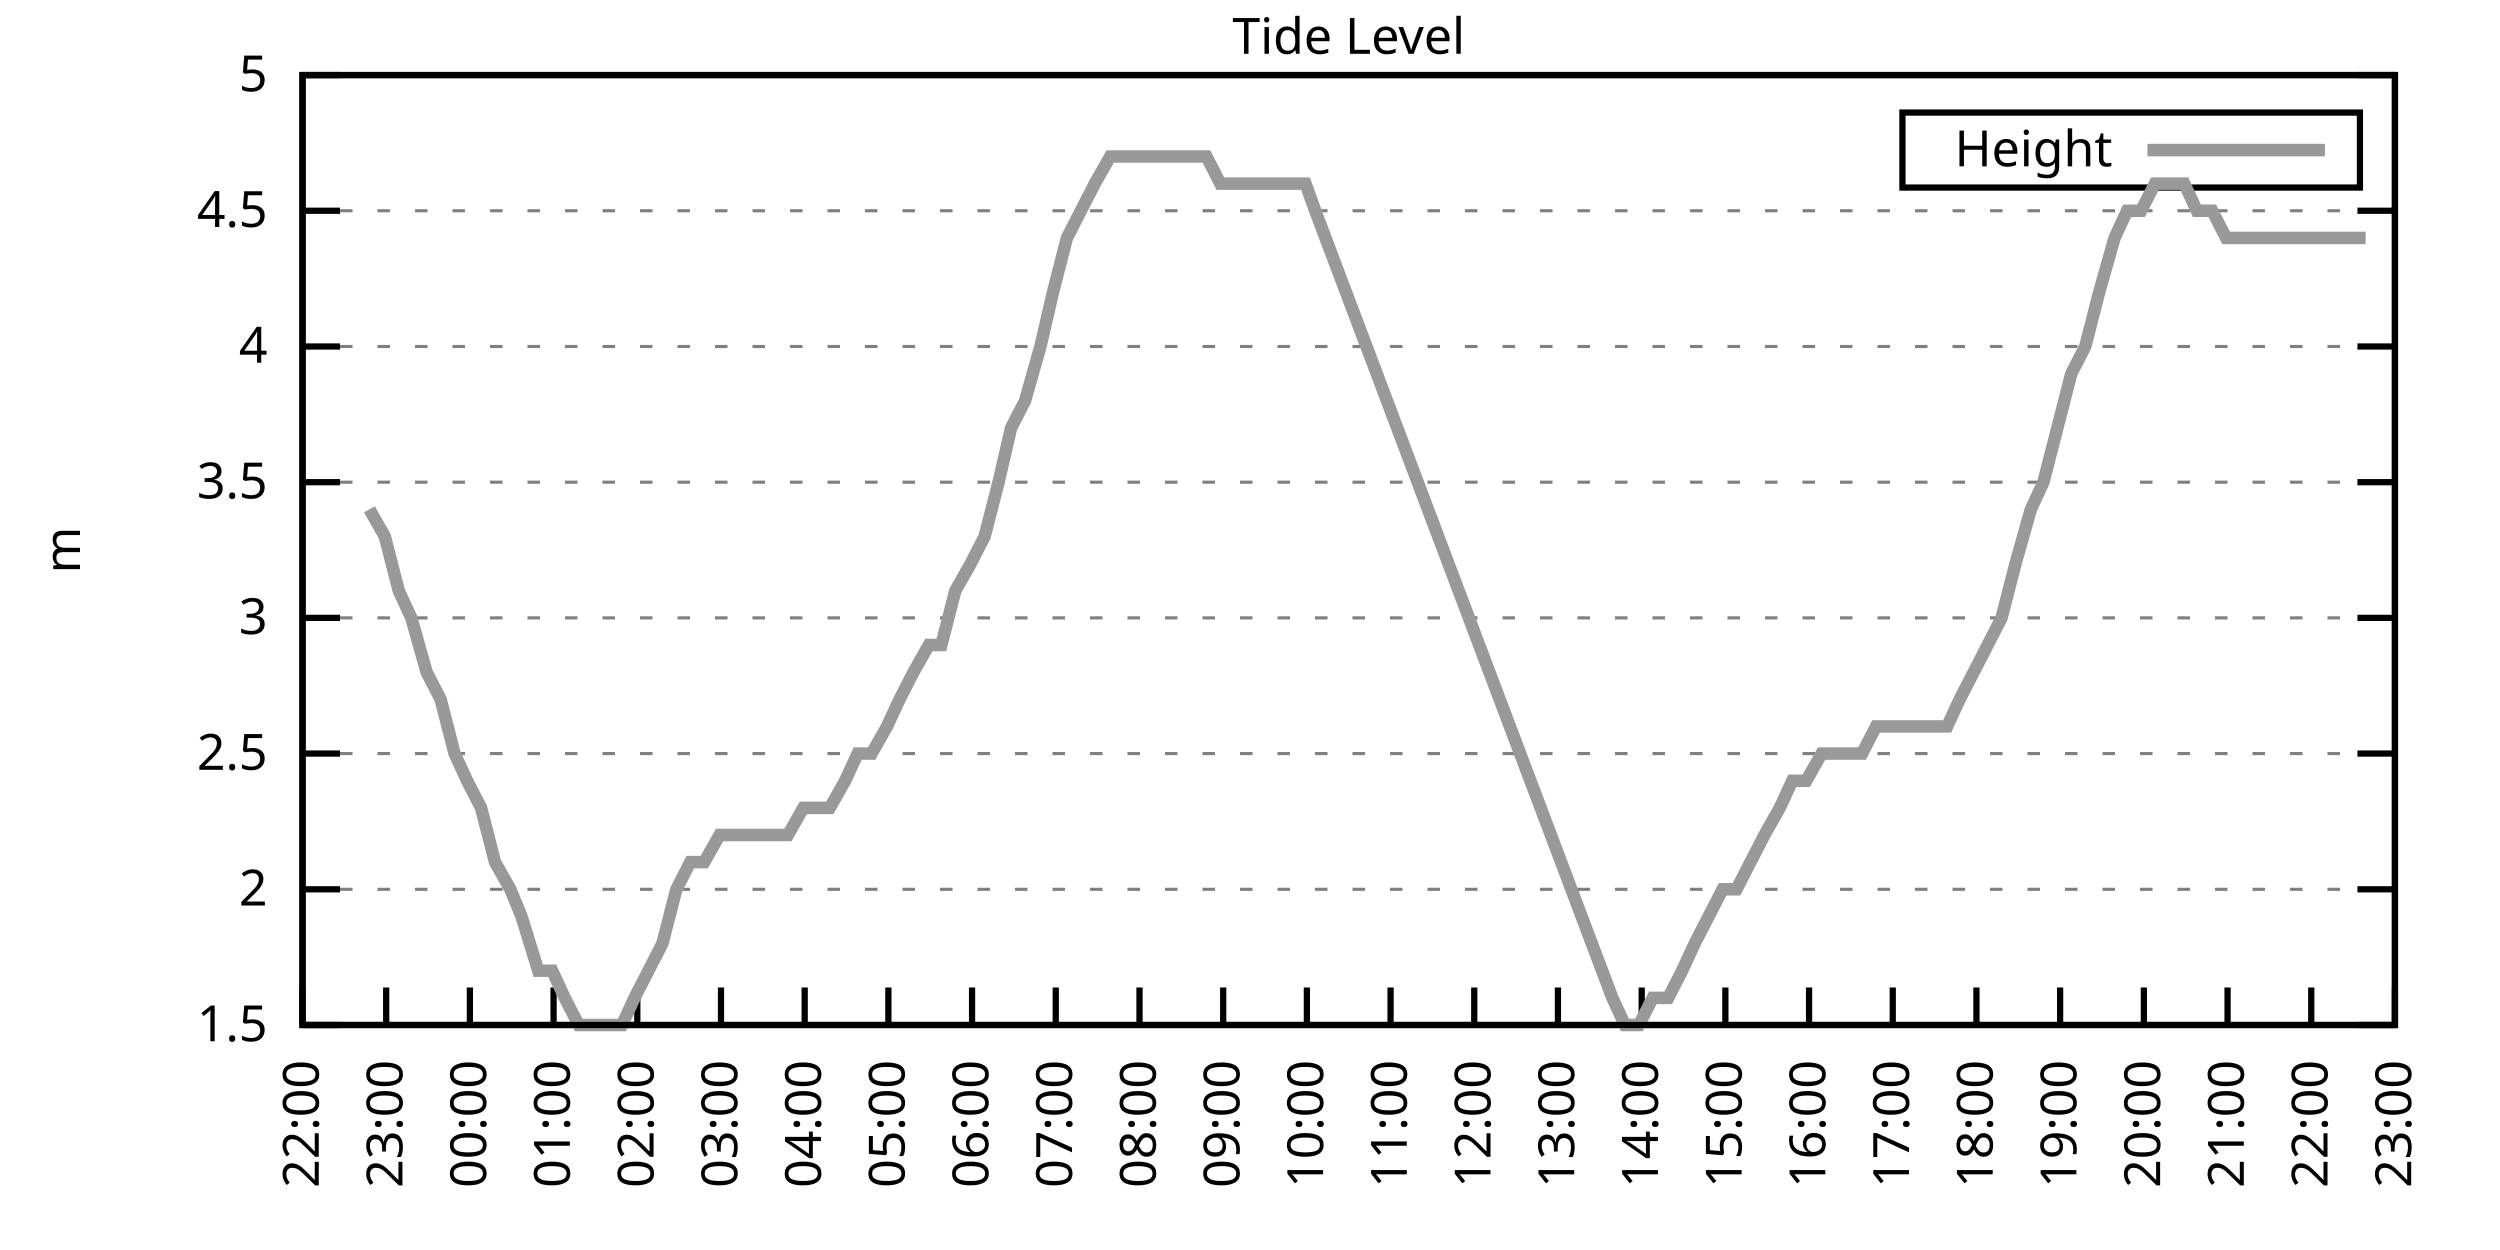
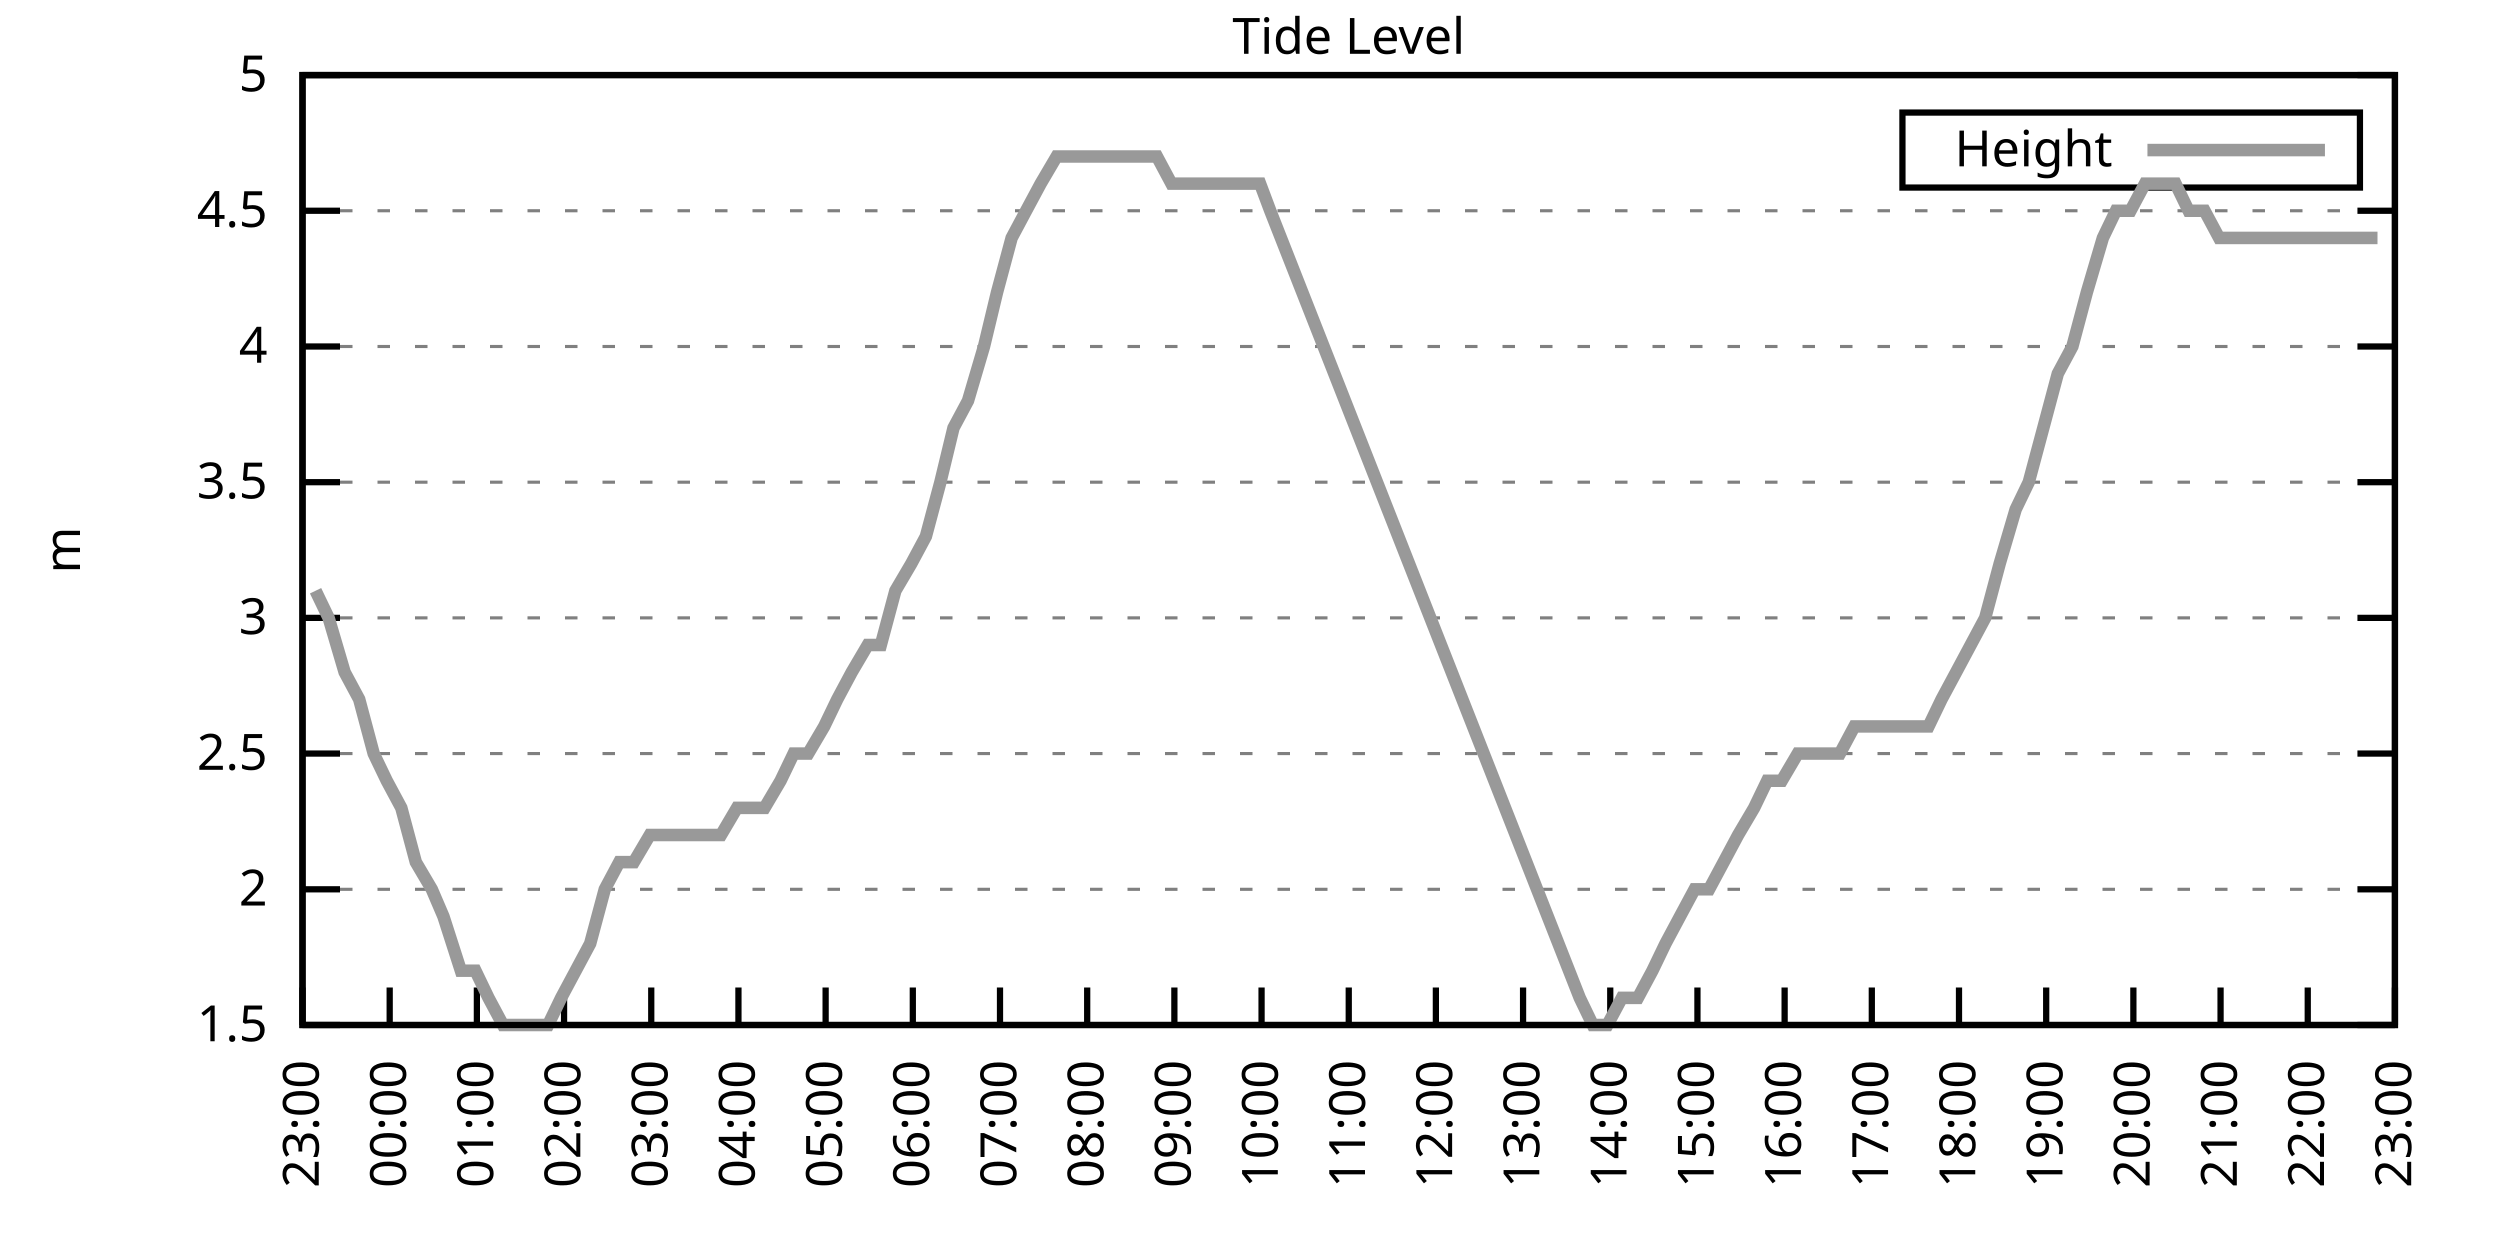
<svg xmlns="http://www.w3.org/2000/svg" xmlns:xlink="http://www.w3.org/1999/xlink" width="400" height="200" viewBox="0 0 400 200">
  <g id="gnuplot_canvas">
    <rect x="0" y="0" width="400" height="200" fill="none" />
    <defs>
      <circle id="gpDot" r="0.5" stroke-width="0.5" stroke="currentColor" />
      <path id="gpPt0" stroke-width="0.333" stroke="currentColor" d="M-1,0 h2 M0,-1 v2" />
      <path id="gpPt1" stroke-width="0.333" stroke="currentColor" d="M-1,-1 L1,1 M1,-1 L-1,1" />
      <path id="gpPt2" stroke-width="0.333" stroke="currentColor" d="M-1,0 L1,0 M0,-1 L0,1 M-1,-1 L1,1 M-1,1 L1,-1" />
      <rect id="gpPt3" stroke-width="0.333" stroke="currentColor" x="-1" y="-1" width="2" height="2" />
      <rect id="gpPt4" stroke-width="0.333" stroke="currentColor" fill="currentColor" x="-1" y="-1" width="2" height="2" />
      <circle id="gpPt5" stroke-width="0.333" stroke="currentColor" cx="0" cy="0" r="1" />
      <use xlink:href="#gpPt5" id="gpPt6" fill="currentColor" stroke="none" />
      <path id="gpPt7" stroke-width="0.333" stroke="currentColor" d="M0,-1.33 L-1.33,0.67 L1.33,0.67 z" />
      <use xlink:href="#gpPt7" id="gpPt8" fill="currentColor" stroke="none" />
      <use xlink:href="#gpPt7" id="gpPt9" stroke="currentColor" transform="rotate(180)" />
      <use xlink:href="#gpPt9" id="gpPt10" fill="currentColor" stroke="none" />
      <use xlink:href="#gpPt3" id="gpPt11" stroke="currentColor" transform="rotate(45)" />
      <use xlink:href="#gpPt11" id="gpPt12" fill="currentColor" stroke="none" />
      <path id="gpPt13" stroke-width="0.333" stroke="currentColor" d="M0,1.330 L1.265,0.411 L0.782,-1.067 L-0.782,-1.076 L-1.265,0.411 z" />
      <use xlink:href="#gpPt13" id="gpPt14" fill="currentColor" stroke="none" />
      <filter id="textbox" filterUnits="objectBoundingBox" x="0" y="0" height="1" width="1">
        <feFlood flood-color="white" flood-opacity="1" result="bgnd" />
        <feComposite in="SourceGraphic" in2="bgnd" operator="atop" />
      </filter>
      <filter id="greybox" filterUnits="objectBoundingBox" x="0" y="0" height="1" width="1">
        <feFlood flood-color="lightgrey" flood-opacity="1" result="grey" />
        <feComposite in="SourceGraphic" in2="grey" operator="atop" />
      </filter>
    </defs>
    <g fill="none" color="white" stroke="currentColor" stroke-width="1.00" stroke-linecap="butt" stroke-linejoin="miter">
</g>
    <g fill="none" color="black" stroke="currentColor" stroke-width="1.00" stroke-linecap="butt" stroke-linejoin="miter">
      <g stroke="none" shape-rendering="crispEdges">
        <polygon fill="rgb(255, 255, 255)" points="48.40,164.00 383.18,164.00 383.18,12.02 48.40,12.02 " />
      </g>
    </g>
    <g fill="none" color="black" stroke="currentColor" stroke-width="1.00" stroke-linecap="butt" stroke-linejoin="miter">
</g>
    <g fill="none" color="black" stroke="black" stroke-width="0.50" stroke-linecap="butt" stroke-linejoin="miter">
</g>
    <g fill="none" color="gray" stroke="currentColor" stroke-width="0.50" stroke-linecap="butt" stroke-linejoin="miter">
      <path stroke="gray" stroke-dasharray="2,4" class="gridline" d="M48.40,164.00 L383.19,164.00  " />
    </g>
    <g fill="none" color="gray" stroke="gray" stroke-width="1.00" stroke-linecap="butt" stroke-linejoin="miter">
</g>
    <g fill="none" color="black" stroke="currentColor" stroke-width="1.00" stroke-linecap="butt" stroke-linejoin="miter">
      <path stroke="black" d="M48.40,164.00 L54.40,164.00 M383.19,164.00 L377.19,164.00  " />
      <g transform="translate(42.80,166.60)" stroke="none" fill="black" font-family="Sans" font-size="8.00" text-anchor="end">
        <text>
          <tspan font-family="Sans"> 1.5</tspan>
        </text>
      </g>
    </g>
    <g fill="none" color="black" stroke="currentColor" stroke-width="1.00" stroke-linecap="butt" stroke-linejoin="miter">
</g>
    <g fill="none" color="black" stroke="black" stroke-width="0.50" stroke-linecap="butt" stroke-linejoin="miter">
</g>
    <g fill="none" color="gray" stroke="currentColor" stroke-width="0.50" stroke-linecap="butt" stroke-linejoin="miter">
      <path stroke="gray" stroke-dasharray="2,4" class="gridline" d="M48.40,142.29 L383.19,142.29  " />
    </g>
    <g fill="none" color="gray" stroke="gray" stroke-width="1.00" stroke-linecap="butt" stroke-linejoin="miter">
</g>
    <g fill="none" color="black" stroke="currentColor" stroke-width="1.00" stroke-linecap="butt" stroke-linejoin="miter">
      <path stroke="black" d="M48.40,142.29 L54.40,142.29 M383.19,142.29 L377.19,142.29  " />
      <g transform="translate(42.80,144.89)" stroke="none" fill="black" font-family="Sans" font-size="8.00" text-anchor="end">
        <text>
          <tspan font-family="Sans"> 2</tspan>
        </text>
      </g>
    </g>
    <g fill="none" color="black" stroke="currentColor" stroke-width="1.00" stroke-linecap="butt" stroke-linejoin="miter">
</g>
    <g fill="none" color="black" stroke="black" stroke-width="0.50" stroke-linecap="butt" stroke-linejoin="miter">
</g>
    <g fill="none" color="gray" stroke="currentColor" stroke-width="0.50" stroke-linecap="butt" stroke-linejoin="miter">
      <path stroke="gray" stroke-dasharray="2,4" class="gridline" d="M48.40,120.57 L383.19,120.57  " />
    </g>
    <g fill="none" color="gray" stroke="gray" stroke-width="1.00" stroke-linecap="butt" stroke-linejoin="miter">
</g>
    <g fill="none" color="black" stroke="currentColor" stroke-width="1.00" stroke-linecap="butt" stroke-linejoin="miter">
      <path stroke="black" d="M48.40,120.57 L54.40,120.57 M383.19,120.57 L377.19,120.57  " />
      <g transform="translate(42.80,123.17)" stroke="none" fill="black" font-family="Sans" font-size="8.00" text-anchor="end">
        <text>
          <tspan font-family="Sans"> 2.5</tspan>
        </text>
      </g>
    </g>
    <g fill="none" color="black" stroke="currentColor" stroke-width="1.00" stroke-linecap="butt" stroke-linejoin="miter">
</g>
    <g fill="none" color="black" stroke="black" stroke-width="0.50" stroke-linecap="butt" stroke-linejoin="miter">
</g>
    <g fill="none" color="gray" stroke="currentColor" stroke-width="0.50" stroke-linecap="butt" stroke-linejoin="miter">
      <path stroke="gray" stroke-dasharray="2,4" class="gridline" d="M48.40,98.86 L383.19,98.86  " />
    </g>
    <g fill="none" color="gray" stroke="gray" stroke-width="1.00" stroke-linecap="butt" stroke-linejoin="miter">
</g>
    <g fill="none" color="black" stroke="currentColor" stroke-width="1.00" stroke-linecap="butt" stroke-linejoin="miter">
      <path stroke="black" d="M48.40,98.86 L54.40,98.86 M383.19,98.86 L377.19,98.86  " />
      <g transform="translate(42.80,101.46)" stroke="none" fill="black" font-family="Sans" font-size="8.00" text-anchor="end">
        <text>
          <tspan font-family="Sans"> 3</tspan>
        </text>
      </g>
    </g>
    <g fill="none" color="black" stroke="currentColor" stroke-width="1.00" stroke-linecap="butt" stroke-linejoin="miter">
</g>
    <g fill="none" color="black" stroke="black" stroke-width="0.50" stroke-linecap="butt" stroke-linejoin="miter">
</g>
    <g fill="none" color="gray" stroke="currentColor" stroke-width="0.50" stroke-linecap="butt" stroke-linejoin="miter">
      <path stroke="gray" stroke-dasharray="2,4" class="gridline" d="M48.40,77.15 L383.19,77.15  " />
    </g>
    <g fill="none" color="gray" stroke="gray" stroke-width="1.00" stroke-linecap="butt" stroke-linejoin="miter">
</g>
    <g fill="none" color="black" stroke="currentColor" stroke-width="1.00" stroke-linecap="butt" stroke-linejoin="miter">
      <path stroke="black" d="M48.40,77.15 L54.40,77.15 M383.19,77.15 L377.19,77.15  " />
      <g transform="translate(42.80,79.75)" stroke="none" fill="black" font-family="Sans" font-size="8.00" text-anchor="end">
        <text>
          <tspan font-family="Sans"> 3.5</tspan>
        </text>
      </g>
    </g>
    <g fill="none" color="black" stroke="currentColor" stroke-width="1.00" stroke-linecap="butt" stroke-linejoin="miter">
</g>
    <g fill="none" color="black" stroke="black" stroke-width="0.50" stroke-linecap="butt" stroke-linejoin="miter">
</g>
    <g fill="none" color="gray" stroke="currentColor" stroke-width="0.50" stroke-linecap="butt" stroke-linejoin="miter">
      <path stroke="gray" stroke-dasharray="2,4" class="gridline" d="M48.40,55.44 L383.19,55.44  " />
    </g>
    <g fill="none" color="gray" stroke="gray" stroke-width="1.00" stroke-linecap="butt" stroke-linejoin="miter">
</g>
    <g fill="none" color="black" stroke="currentColor" stroke-width="1.00" stroke-linecap="butt" stroke-linejoin="miter">
      <path stroke="black" d="M48.40,55.44 L54.40,55.44 M383.19,55.44 L377.19,55.44  " />
      <g transform="translate(42.80,58.04)" stroke="none" fill="black" font-family="Sans" font-size="8.00" text-anchor="end">
        <text>
          <tspan font-family="Sans"> 4</tspan>
        </text>
      </g>
    </g>
    <g fill="none" color="black" stroke="currentColor" stroke-width="1.00" stroke-linecap="butt" stroke-linejoin="miter">
</g>
    <g fill="none" color="black" stroke="black" stroke-width="0.50" stroke-linecap="butt" stroke-linejoin="miter">
</g>
    <g fill="none" color="gray" stroke="currentColor" stroke-width="0.50" stroke-linecap="butt" stroke-linejoin="miter">
      <path stroke="gray" stroke-dasharray="2,4" class="gridline" d="M48.40,33.72 L383.19,33.72  " />
    </g>
    <g fill="none" color="gray" stroke="gray" stroke-width="1.00" stroke-linecap="butt" stroke-linejoin="miter">
</g>
    <g fill="none" color="black" stroke="currentColor" stroke-width="1.00" stroke-linecap="butt" stroke-linejoin="miter">
      <path stroke="black" d="M48.40,33.72 L54.40,33.72 M383.19,33.72 L377.19,33.72  " />
      <g transform="translate(42.80,36.32)" stroke="none" fill="black" font-family="Sans" font-size="8.00" text-anchor="end">
        <text>
          <tspan font-family="Sans"> 4.5</tspan>
        </text>
      </g>
    </g>
    <g fill="none" color="black" stroke="currentColor" stroke-width="1.00" stroke-linecap="butt" stroke-linejoin="miter">
</g>
    <g fill="none" color="black" stroke="black" stroke-width="0.50" stroke-linecap="butt" stroke-linejoin="miter">
</g>
    <g fill="none" color="gray" stroke="currentColor" stroke-width="0.50" stroke-linecap="butt" stroke-linejoin="miter">
      <path stroke="gray" stroke-dasharray="2,4" class="gridline" d="M48.40,12.01 L383.19,12.01  " />
    </g>
    <g fill="none" color="gray" stroke="gray" stroke-width="1.00" stroke-linecap="butt" stroke-linejoin="miter">
</g>
    <g fill="none" color="black" stroke="currentColor" stroke-width="1.00" stroke-linecap="butt" stroke-linejoin="miter">
      <path stroke="black" d="M48.40,12.01 L54.40,12.01 M383.19,12.01 L377.19,12.01  " />
      <g transform="translate(42.80,14.61)" stroke="none" fill="black" font-family="Sans" font-size="8.00" text-anchor="end">
        <text>
          <tspan font-family="Sans"> 5</tspan>
        </text>
      </g>
    </g>
    <g fill="none" color="black" stroke="currentColor" stroke-width="1.00" stroke-linecap="butt" stroke-linejoin="miter">
      <path stroke="black" d="M48.40,164.00 L48.40,158.00  " />
      <g transform="translate(51.00,169.60) rotate(270.00)" stroke="none" fill="black" font-family="Sans" font-size="8.00" text-anchor="end">
        <text>
-           <tspan font-family="Sans">22:00</tspan>
-         </text>
-       </g>
-     </g>
-     <g fill="none" color="black" stroke="currentColor" stroke-width="1.00" stroke-linecap="butt" stroke-linejoin="miter">
-       <path stroke="black" d="M61.79,164.00 L61.79,158.00  " />
-       <g transform="translate(64.39,169.60) rotate(270.00)" stroke="none" fill="black" font-family="Sans" font-size="8.00" text-anchor="end">
-         <text>
          <tspan font-family="Sans">23:00</tspan>
        </text>
      </g>
    </g>
    <g fill="none" color="black" stroke="currentColor" stroke-width="1.00" stroke-linecap="butt" stroke-linejoin="miter">
-       <path stroke="black" d="M75.18,164.00 L75.18,158.00  " />
-       <g transform="translate(77.78,169.60) rotate(270.00)" stroke="none" fill="black" font-family="Sans" font-size="8.00" text-anchor="end">
+       <path stroke="black" d="M62.35,164.00 L62.35,158.00  " />
+       <g transform="translate(64.95,169.60) rotate(270.00)" stroke="none" fill="black" font-family="Sans" font-size="8.00" text-anchor="end">
        <text>
          <tspan font-family="Sans">00:00</tspan>
        </text>
      </g>
    </g>
    <g fill="none" color="black" stroke="currentColor" stroke-width="1.00" stroke-linecap="butt" stroke-linejoin="miter">
-       <path stroke="black" d="M88.57,164.00 L88.57,158.00  " />
-       <g transform="translate(91.17,169.60) rotate(270.00)" stroke="none" fill="black" font-family="Sans" font-size="8.00" text-anchor="end">
+       <path stroke="black" d="M76.30,164.00 L76.30,158.00  " />
+       <g transform="translate(78.90,169.60) rotate(270.00)" stroke="none" fill="black" font-family="Sans" font-size="8.00" text-anchor="end">
        <text>
          <tspan font-family="Sans">01:00</tspan>
        </text>
      </g>
    </g>
    <g fill="none" color="black" stroke="currentColor" stroke-width="1.00" stroke-linecap="butt" stroke-linejoin="miter">
-       <path stroke="black" d="M101.97,164.00 L101.97,158.00  " />
-       <g transform="translate(104.57,169.60) rotate(270.00)" stroke="none" fill="black" font-family="Sans" font-size="8.00" text-anchor="end">
+       <path stroke="black" d="M90.25,164.00 L90.25,158.00  " />
+       <g transform="translate(92.85,169.60) rotate(270.00)" stroke="none" fill="black" font-family="Sans" font-size="8.00" text-anchor="end">
        <text>
          <tspan font-family="Sans">02:00</tspan>
        </text>
      </g>
    </g>
    <g fill="none" color="black" stroke="currentColor" stroke-width="1.00" stroke-linecap="butt" stroke-linejoin="miter">
-       <path stroke="black" d="M115.36,164.00 L115.36,158.00  " />
-       <g transform="translate(117.96,169.60) rotate(270.00)" stroke="none" fill="black" font-family="Sans" font-size="8.00" text-anchor="end">
+       <path stroke="black" d="M104.20,164.00 L104.20,158.00  " />
+       <g transform="translate(106.80,169.60) rotate(270.00)" stroke="none" fill="black" font-family="Sans" font-size="8.00" text-anchor="end">
        <text>
          <tspan font-family="Sans">03:00</tspan>
        </text>
      </g>
    </g>
    <g fill="none" color="black" stroke="currentColor" stroke-width="1.00" stroke-linecap="butt" stroke-linejoin="miter">
-       <path stroke="black" d="M128.75,164.00 L128.75,158.00  " />
-       <g transform="translate(131.35,169.60) rotate(270.00)" stroke="none" fill="black" font-family="Sans" font-size="8.00" text-anchor="end">
+       <path stroke="black" d="M118.15,164.00 L118.15,158.00  " />
+       <g transform="translate(120.75,169.60) rotate(270.00)" stroke="none" fill="black" font-family="Sans" font-size="8.00" text-anchor="end">
        <text>
          <tspan font-family="Sans">04:00</tspan>
        </text>
      </g>
    </g>
    <g fill="none" color="black" stroke="currentColor" stroke-width="1.00" stroke-linecap="butt" stroke-linejoin="miter">
-       <path stroke="black" d="M142.14,164.00 L142.14,158.00  " />
-       <g transform="translate(144.74,169.60) rotate(270.00)" stroke="none" fill="black" font-family="Sans" font-size="8.00" text-anchor="end">
+       <path stroke="black" d="M132.10,164.00 L132.10,158.00  " />
+       <g transform="translate(134.70,169.60) rotate(270.00)" stroke="none" fill="black" font-family="Sans" font-size="8.00" text-anchor="end">
        <text>
          <tspan font-family="Sans">05:00</tspan>
        </text>
      </g>
    </g>
    <g fill="none" color="black" stroke="currentColor" stroke-width="1.00" stroke-linecap="butt" stroke-linejoin="miter">
-       <path stroke="black" d="M155.53,164.00 L155.53,158.00  " />
-       <g transform="translate(158.13,169.60) rotate(270.00)" stroke="none" fill="black" font-family="Sans" font-size="8.00" text-anchor="end">
+       <path stroke="black" d="M146.05,164.00 L146.05,158.00  " />
+       <g transform="translate(148.65,169.60) rotate(270.00)" stroke="none" fill="black" font-family="Sans" font-size="8.00" text-anchor="end">
        <text>
          <tspan font-family="Sans">06:00</tspan>
        </text>
      </g>
    </g>
    <g fill="none" color="black" stroke="currentColor" stroke-width="1.00" stroke-linecap="butt" stroke-linejoin="miter">
-       <path stroke="black" d="M168.92,164.00 L168.92,158.00  " />
-       <g transform="translate(171.52,169.60) rotate(270.00)" stroke="none" fill="black" font-family="Sans" font-size="8.00" text-anchor="end">
+       <path stroke="black" d="M160.00,164.00 L160.00,158.00  " />
+       <g transform="translate(162.60,169.60) rotate(270.00)" stroke="none" fill="black" font-family="Sans" font-size="8.00" text-anchor="end">
        <text>
          <tspan font-family="Sans">07:00</tspan>
        </text>
      </g>
    </g>
    <g fill="none" color="black" stroke="currentColor" stroke-width="1.00" stroke-linecap="butt" stroke-linejoin="miter">
-       <path stroke="black" d="M182.32,164.00 L182.32,158.00  " />
-       <g transform="translate(184.92,169.60) rotate(270.00)" stroke="none" fill="black" font-family="Sans" font-size="8.00" text-anchor="end">
+       <path stroke="black" d="M173.95,164.00 L173.95,158.00  " />
+       <g transform="translate(176.55,169.60) rotate(270.00)" stroke="none" fill="black" font-family="Sans" font-size="8.00" text-anchor="end">
        <text>
          <tspan font-family="Sans">08:00</tspan>
        </text>
      </g>
    </g>
    <g fill="none" color="black" stroke="currentColor" stroke-width="1.00" stroke-linecap="butt" stroke-linejoin="miter">
-       <path stroke="black" d="M195.71,164.00 L195.71,158.00  " />
-       <g transform="translate(198.31,169.60) rotate(270.00)" stroke="none" fill="black" font-family="Sans" font-size="8.00" text-anchor="end">
+       <path stroke="black" d="M187.90,164.00 L187.90,158.00  " />
+       <g transform="translate(190.50,169.60) rotate(270.00)" stroke="none" fill="black" font-family="Sans" font-size="8.00" text-anchor="end">
        <text>
          <tspan font-family="Sans">09:00</tspan>
        </text>
      </g>
    </g>
    <g fill="none" color="black" stroke="currentColor" stroke-width="1.00" stroke-linecap="butt" stroke-linejoin="miter">
-       <path stroke="black" d="M209.10,164.00 L209.10,158.00  " />
-       <g transform="translate(211.70,169.60) rotate(270.00)" stroke="none" fill="black" font-family="Sans" font-size="8.00" text-anchor="end">
+       <path stroke="black" d="M201.85,164.00 L201.85,158.00  " />
+       <g transform="translate(204.45,169.60) rotate(270.00)" stroke="none" fill="black" font-family="Sans" font-size="8.00" text-anchor="end">
        <text>
          <tspan font-family="Sans">10:00</tspan>
        </text>
      </g>
    </g>
    <g fill="none" color="black" stroke="currentColor" stroke-width="1.00" stroke-linecap="butt" stroke-linejoin="miter">
-       <path stroke="black" d="M222.49,164.00 L222.49,158.00  " />
-       <g transform="translate(225.09,169.60) rotate(270.00)" stroke="none" fill="black" font-family="Sans" font-size="8.00" text-anchor="end">
+       <path stroke="black" d="M215.80,164.00 L215.80,158.00  " />
+       <g transform="translate(218.40,169.60) rotate(270.00)" stroke="none" fill="black" font-family="Sans" font-size="8.00" text-anchor="end">
        <text>
          <tspan font-family="Sans">11:00</tspan>
        </text>
      </g>
    </g>
    <g fill="none" color="black" stroke="currentColor" stroke-width="1.00" stroke-linecap="butt" stroke-linejoin="miter">
-       <path stroke="black" d="M235.88,164.00 L235.88,158.00  " />
-       <g transform="translate(238.48,169.60) rotate(270.00)" stroke="none" fill="black" font-family="Sans" font-size="8.00" text-anchor="end">
+       <path stroke="black" d="M229.74,164.00 L229.74,158.00  " />
+       <g transform="translate(232.34,169.60) rotate(270.00)" stroke="none" fill="black" font-family="Sans" font-size="8.00" text-anchor="end">
        <text>
          <tspan font-family="Sans">12:00</tspan>
        </text>
      </g>
    </g>
    <g fill="none" color="black" stroke="currentColor" stroke-width="1.00" stroke-linecap="butt" stroke-linejoin="miter">
-       <path stroke="black" d="M249.27,164.00 L249.27,158.00  " />
-       <g transform="translate(251.87,169.60) rotate(270.00)" stroke="none" fill="black" font-family="Sans" font-size="8.00" text-anchor="end">
+       <path stroke="black" d="M243.69,164.00 L243.69,158.00  " />
+       <g transform="translate(246.29,169.60) rotate(270.00)" stroke="none" fill="black" font-family="Sans" font-size="8.00" text-anchor="end">
        <text>
          <tspan font-family="Sans">13:00</tspan>
        </text>
      </g>
    </g>
    <g fill="none" color="black" stroke="currentColor" stroke-width="1.00" stroke-linecap="butt" stroke-linejoin="miter">
-       <path stroke="black" d="M262.67,164.00 L262.67,158.00  " />
-       <g transform="translate(265.27,169.60) rotate(270.00)" stroke="none" fill="black" font-family="Sans" font-size="8.00" text-anchor="end">
+       <path stroke="black" d="M257.64,164.00 L257.64,158.00  " />
+       <g transform="translate(260.24,169.60) rotate(270.00)" stroke="none" fill="black" font-family="Sans" font-size="8.00" text-anchor="end">
        <text>
          <tspan font-family="Sans">14:00</tspan>
        </text>
      </g>
    </g>
    <g fill="none" color="black" stroke="currentColor" stroke-width="1.00" stroke-linecap="butt" stroke-linejoin="miter">
-       <path stroke="black" d="M276.06,164.00 L276.06,158.00  " />
-       <g transform="translate(278.66,169.60) rotate(270.00)" stroke="none" fill="black" font-family="Sans" font-size="8.00" text-anchor="end">
+       <path stroke="black" d="M271.59,164.00 L271.59,158.00  " />
+       <g transform="translate(274.19,169.60) rotate(270.00)" stroke="none" fill="black" font-family="Sans" font-size="8.00" text-anchor="end">
        <text>
          <tspan font-family="Sans">15:00</tspan>
        </text>
      </g>
    </g>
    <g fill="none" color="black" stroke="currentColor" stroke-width="1.00" stroke-linecap="butt" stroke-linejoin="miter">
-       <path stroke="black" d="M289.45,164.00 L289.45,158.00  " />
-       <g transform="translate(292.05,169.60) rotate(270.00)" stroke="none" fill="black" font-family="Sans" font-size="8.00" text-anchor="end">
+       <path stroke="black" d="M285.54,164.00 L285.54,158.00  " />
+       <g transform="translate(288.14,169.60) rotate(270.00)" stroke="none" fill="black" font-family="Sans" font-size="8.00" text-anchor="end">
        <text>
          <tspan font-family="Sans">16:00</tspan>
        </text>
      </g>
    </g>
    <g fill="none" color="black" stroke="currentColor" stroke-width="1.00" stroke-linecap="butt" stroke-linejoin="miter">
-       <path stroke="black" d="M302.84,164.00 L302.84,158.00  " />
-       <g transform="translate(305.44,169.60) rotate(270.00)" stroke="none" fill="black" font-family="Sans" font-size="8.00" text-anchor="end">
+       <path stroke="black" d="M299.49,164.00 L299.49,158.00  " />
+       <g transform="translate(302.09,169.60) rotate(270.00)" stroke="none" fill="black" font-family="Sans" font-size="8.00" text-anchor="end">
        <text>
          <tspan font-family="Sans">17:00</tspan>
        </text>
      </g>
    </g>
    <g fill="none" color="black" stroke="currentColor" stroke-width="1.00" stroke-linecap="butt" stroke-linejoin="miter">
-       <path stroke="black" d="M316.23,164.00 L316.23,158.00  " />
-       <g transform="translate(318.83,169.60) rotate(270.00)" stroke="none" fill="black" font-family="Sans" font-size="8.00" text-anchor="end">
+       <path stroke="black" d="M313.44,164.00 L313.44,158.00  " />
+       <g transform="translate(316.04,169.60) rotate(270.00)" stroke="none" fill="black" font-family="Sans" font-size="8.00" text-anchor="end">
        <text>
          <tspan font-family="Sans">18:00</tspan>
        </text>
      </g>
    </g>
    <g fill="none" color="black" stroke="currentColor" stroke-width="1.00" stroke-linecap="butt" stroke-linejoin="miter">
-       <path stroke="black" d="M329.62,164.00 L329.62,158.00  " />
-       <g transform="translate(332.22,169.60) rotate(270.00)" stroke="none" fill="black" font-family="Sans" font-size="8.00" text-anchor="end">
+       <path stroke="black" d="M327.39,164.00 L327.39,158.00  " />
+       <g transform="translate(329.99,169.60) rotate(270.00)" stroke="none" fill="black" font-family="Sans" font-size="8.00" text-anchor="end">
        <text>
          <tspan font-family="Sans">19:00</tspan>
        </text>
      </g>
    </g>
    <g fill="none" color="black" stroke="currentColor" stroke-width="1.00" stroke-linecap="butt" stroke-linejoin="miter">
-       <path stroke="black" d="M343.02,164.00 L343.02,158.00  " />
-       <g transform="translate(345.62,169.60) rotate(270.00)" stroke="none" fill="black" font-family="Sans" font-size="8.00" text-anchor="end">
+       <path stroke="black" d="M341.34,164.00 L341.34,158.00  " />
+       <g transform="translate(343.94,169.60) rotate(270.00)" stroke="none" fill="black" font-family="Sans" font-size="8.00" text-anchor="end">
        <text>
          <tspan font-family="Sans">20:00</tspan>
        </text>
      </g>
    </g>
    <g fill="none" color="black" stroke="currentColor" stroke-width="1.00" stroke-linecap="butt" stroke-linejoin="miter">
-       <path stroke="black" d="M356.41,164.00 L356.41,158.00  " />
-       <g transform="translate(359.01,169.60) rotate(270.00)" stroke="none" fill="black" font-family="Sans" font-size="8.00" text-anchor="end">
+       <path stroke="black" d="M355.29,164.00 L355.29,158.00  " />
+       <g transform="translate(357.89,169.60) rotate(270.00)" stroke="none" fill="black" font-family="Sans" font-size="8.00" text-anchor="end">
        <text>
          <tspan font-family="Sans">21:00</tspan>
        </text>
      </g>
    </g>
    <g fill="none" color="black" stroke="currentColor" stroke-width="1.00" stroke-linecap="butt" stroke-linejoin="miter">
-       <path stroke="black" d="M369.80,164.00 L369.80,158.00  " />
-       <g transform="translate(372.40,169.60) rotate(270.00)" stroke="none" fill="black" font-family="Sans" font-size="8.00" text-anchor="end">
+       <path stroke="black" d="M369.24,164.00 L369.24,158.00  " />
+       <g transform="translate(371.84,169.60) rotate(270.00)" stroke="none" fill="black" font-family="Sans" font-size="8.00" text-anchor="end">
        <text>
          <tspan font-family="Sans">22:00</tspan>
        </text>
      </g>
    </g>
    <g fill="none" color="black" stroke="currentColor" stroke-width="1.00" stroke-linecap="butt" stroke-linejoin="miter">
      <path stroke="black" d="M383.19,164.00 L383.19,158.00  " />
      <g transform="translate(385.79,169.60) rotate(270.00)" stroke="none" fill="black" font-family="Sans" font-size="8.00" text-anchor="end">
        <text>
          <tspan font-family="Sans">23:00</tspan>
        </text>
      </g>
    </g>
    <g fill="none" color="black" stroke="currentColor" stroke-width="1.00" stroke-linecap="butt" stroke-linejoin="miter">
</g>
    <g fill="none" color="black" stroke="currentColor" stroke-width="1.00" stroke-linecap="butt" stroke-linejoin="miter">
      <path stroke="black" d="M48.40,12.01 L48.40,164.00 L383.19,164.00 L383.19,12.01 L48.40,12.01 Z  " />
    </g>
    <g fill="none" color="black" stroke="currentColor" stroke-width="1.00" stroke-linecap="butt" stroke-linejoin="miter">
</g>
    <g fill="none" color="black" stroke="currentColor" stroke-width="1.00" stroke-linecap="butt" stroke-linejoin="miter">
      <path stroke="black" d="M304.39,30.01 L304.39,18.01 L377.59,18.01 L377.59,30.01 L304.39,30.01 Z  " />
    </g>
    <g id="Tide_level_plot_1">
      <g fill="none" color="white" stroke="black" stroke-width="2.00" stroke-linecap="butt" stroke-linejoin="miter">
</g>
      <g fill="none" color="black" stroke="currentColor" stroke-width="2.00" stroke-linecap="butt" stroke-linejoin="miter">
        <g transform="translate(337.99,26.61)" stroke="none" fill="black" font-family="Sans" font-size="8.00" text-anchor="end">
          <text>
            <tspan font-family="Sans">Height</tspan>
          </text>
        </g>
      </g>
      <g fill="none" color="black" stroke="currentColor" stroke-width="2.00" stroke-linecap="butt" stroke-linejoin="miter">
-         <path stroke="rgb(153, 153, 153)" d="M343.59,24.01 L371.99,24.01 M59.11,81.49 L61.57,85.83 L63.80,94.52 L65.81,98.86 L68.26,107.55 L70.50,111.89   L72.73,120.57 L74.74,124.92 L76.97,129.26 L79.20,137.94 L81.66,142.29 L83.44,146.63 L86.12,155.31 L88.35,155.31   L90.36,159.66 L92.59,164.00 L94.82,164.00 L97.28,164.00 L99.51,164.00 L101.52,159.66 L103.75,155.31 L105.98,150.97   L108.22,142.29 L110.45,137.94 L112.68,137.94 L115.13,133.60 L117.14,133.60 L119.60,133.60 L121.61,133.60 L124.06,133.60   L126.07,133.60 L128.53,129.26 L130.54,129.26 L132.77,129.26 L135.22,124.92 L137.23,120.57 L139.46,120.57 L141.92,116.23   L143.93,111.89 L146.16,107.55 L148.61,103.20 L150.62,103.20 L152.85,94.52 L155.31,90.18 L157.54,85.83 L159.77,77.15   L161.78,68.46 L164.01,64.12 L166.47,55.44 L168.48,46.75 L170.71,38.07 L172.94,33.72 L175.17,29.38 L177.63,25.04   L179.64,25.04 L181.87,25.04 L184.10,25.04 L186.56,25.04 L188.79,25.04 L191.02,25.04 L193.03,25.04 L195.26,29.38   L197.49,29.38 L199.73,29.38 L201.96,29.38 L204.19,29.38 L206.64,29.38 L208.88,29.38 L210.44,33.72 L257.98,159.66   L259.99,164.00 L262.22,164.00 L264.45,159.66 L266.91,159.66 L269.14,155.31 L271.15,150.97 L273.38,146.63 L275.61,142.29   L277.84,142.29 L280.07,137.94 L282.31,133.60 L284.76,129.26 L286.77,124.92 L289.00,124.92 L291.46,120.57 L293.47,120.57   L295.70,120.57 L297.93,120.57 L300.16,116.23 L302.39,116.23 L304.63,116.23 L307.08,116.23 L309.09,116.23 L311.54,116.23   L313.55,111.89 L315.79,107.55 L320.25,98.86 L322.48,90.18 L324.94,81.49 L326.95,77.15 L329.18,68.46 L331.41,59.78   L333.64,55.44 L335.87,46.75 L338.33,38.07 L340.34,33.72 L342.57,33.72 L344.80,29.38 L347.03,29.38 L349.49,29.38   L351.50,33.72 L353.95,33.72 L356.18,38.07 L358.42,38.07 L360.65,38.07 L362.66,38.07 L365.11,38.07 L367.12,38.07   L369.58,38.07 L371.81,38.07 L374.04,38.07 L376.05,38.07 L378.50,38.07  " />
+         <path stroke="rgb(153, 153, 153)" d="M343.59,24.01 L371.99,24.01 M50.49,94.52 L52.58,98.86 L55.14,107.55 L57.47,111.89 L59.79,120.57 L61.88,124.92   L64.21,129.26 L66.53,137.94 L69.09,142.29 L70.95,146.63 L73.74,155.31 L76.07,155.31 L78.16,159.66 L80.48,164.00   L82.81,164.00 L85.37,164.00 L87.69,164.00 L89.78,159.66 L92.11,155.31 L94.43,150.97 L96.76,142.29 L99.08,137.94   L101.41,137.94 L103.97,133.60 L106.06,133.60 L108.62,133.60 L110.71,133.60 L113.27,133.60 L115.36,133.60 L117.92,129.26   L120.01,129.26 L122.33,129.26 L124.89,124.92 L126.98,120.57 L129.31,120.57 L131.87,116.23 L133.96,111.89 L136.28,107.55   L138.84,103.20 L140.93,103.20 L143.26,94.52 L145.81,90.18 L148.14,85.83 L150.46,77.15 L152.56,68.46 L154.88,64.12   L157.44,55.44 L159.53,46.75 L161.86,38.07 L164.18,33.72 L166.51,29.38 L169.06,25.04 L171.16,25.04 L173.48,25.04   L175.81,25.04 L178.36,25.04 L180.69,25.04 L183.01,25.04 L185.11,25.04 L187.43,29.38 L189.76,29.38 L192.08,29.38   L194.41,29.38 L196.73,29.38 L199.29,29.38 L201.61,29.38 L203.24,33.72 L252.76,159.66 L254.85,164.00 L257.18,164.00   L259.50,159.66 L262.06,159.66 L264.39,155.31 L266.48,150.97 L268.80,146.63 L271.13,142.29 L273.45,142.29 L275.78,137.94   L278.10,133.60 L280.66,129.26 L282.75,124.92 L285.08,124.92 L287.64,120.57 L289.73,120.57 L292.05,120.57 L294.38,120.57   L296.70,116.23 L299.03,116.23 L301.35,116.23 L303.91,116.23 L306.00,116.23 L308.56,116.23 L310.65,111.89 L312.98,107.55   L317.63,98.86 L319.95,90.18 L322.51,81.49 L324.60,77.15 L326.93,68.46 L329.25,59.78 L331.58,55.44 L333.90,46.75   L336.46,38.07 L338.55,33.72 L340.88,33.72 L343.20,29.38 L345.53,29.38 L348.08,29.38 L350.18,33.72 L352.73,33.72   L355.06,38.07 L357.38,38.07 L359.71,38.07 L361.80,38.07 L364.36,38.07 L366.45,38.07 L369.01,38.07 L371.33,38.07   L373.66,38.07 L375.75,38.07 L378.31,38.07 L380.40,38.07  " />
      </g>
    </g>
    <g fill="none" color="black" stroke="currentColor" stroke-width="2.00" stroke-linecap="butt" stroke-linejoin="miter">
</g>
    <g fill="none" color="black" stroke="black" stroke-width="1.00" stroke-linecap="butt" stroke-linejoin="miter">
</g>
    <g fill="none" color="black" stroke="currentColor" stroke-width="1.00" stroke-linecap="butt" stroke-linejoin="miter">
      <path stroke="black" d="M48.40,12.01 L48.40,164.00 L383.19,164.00 L383.19,12.01 L48.40,12.01 Z  " />
      <g transform="translate(12.80,88.01) rotate(270.00)" stroke="none" fill="black" font-family="Sans" font-size="8.00" text-anchor="middle">
        <text>
          <tspan font-family="Sans">m</tspan>
        </text>
      </g>
    </g>
    <g fill="none" color="black" stroke="currentColor" stroke-width="1.00" stroke-linecap="butt" stroke-linejoin="miter">
</g>
    <g fill="none" color="black" stroke="currentColor" stroke-width="1.00" stroke-linecap="butt" stroke-linejoin="miter">
      <g transform="translate(215.79,8.61)" stroke="none" fill="black" font-family="Sans" font-size="8.00" text-anchor="middle">
        <text>
          <tspan font-family="Sans">Tide Level</tspan>
        </text>
      </g>
    </g>
    <g fill="none" color="black" stroke="currentColor" stroke-width="1.00" stroke-linecap="butt" stroke-linejoin="miter">
</g>
  </g>
</svg>
